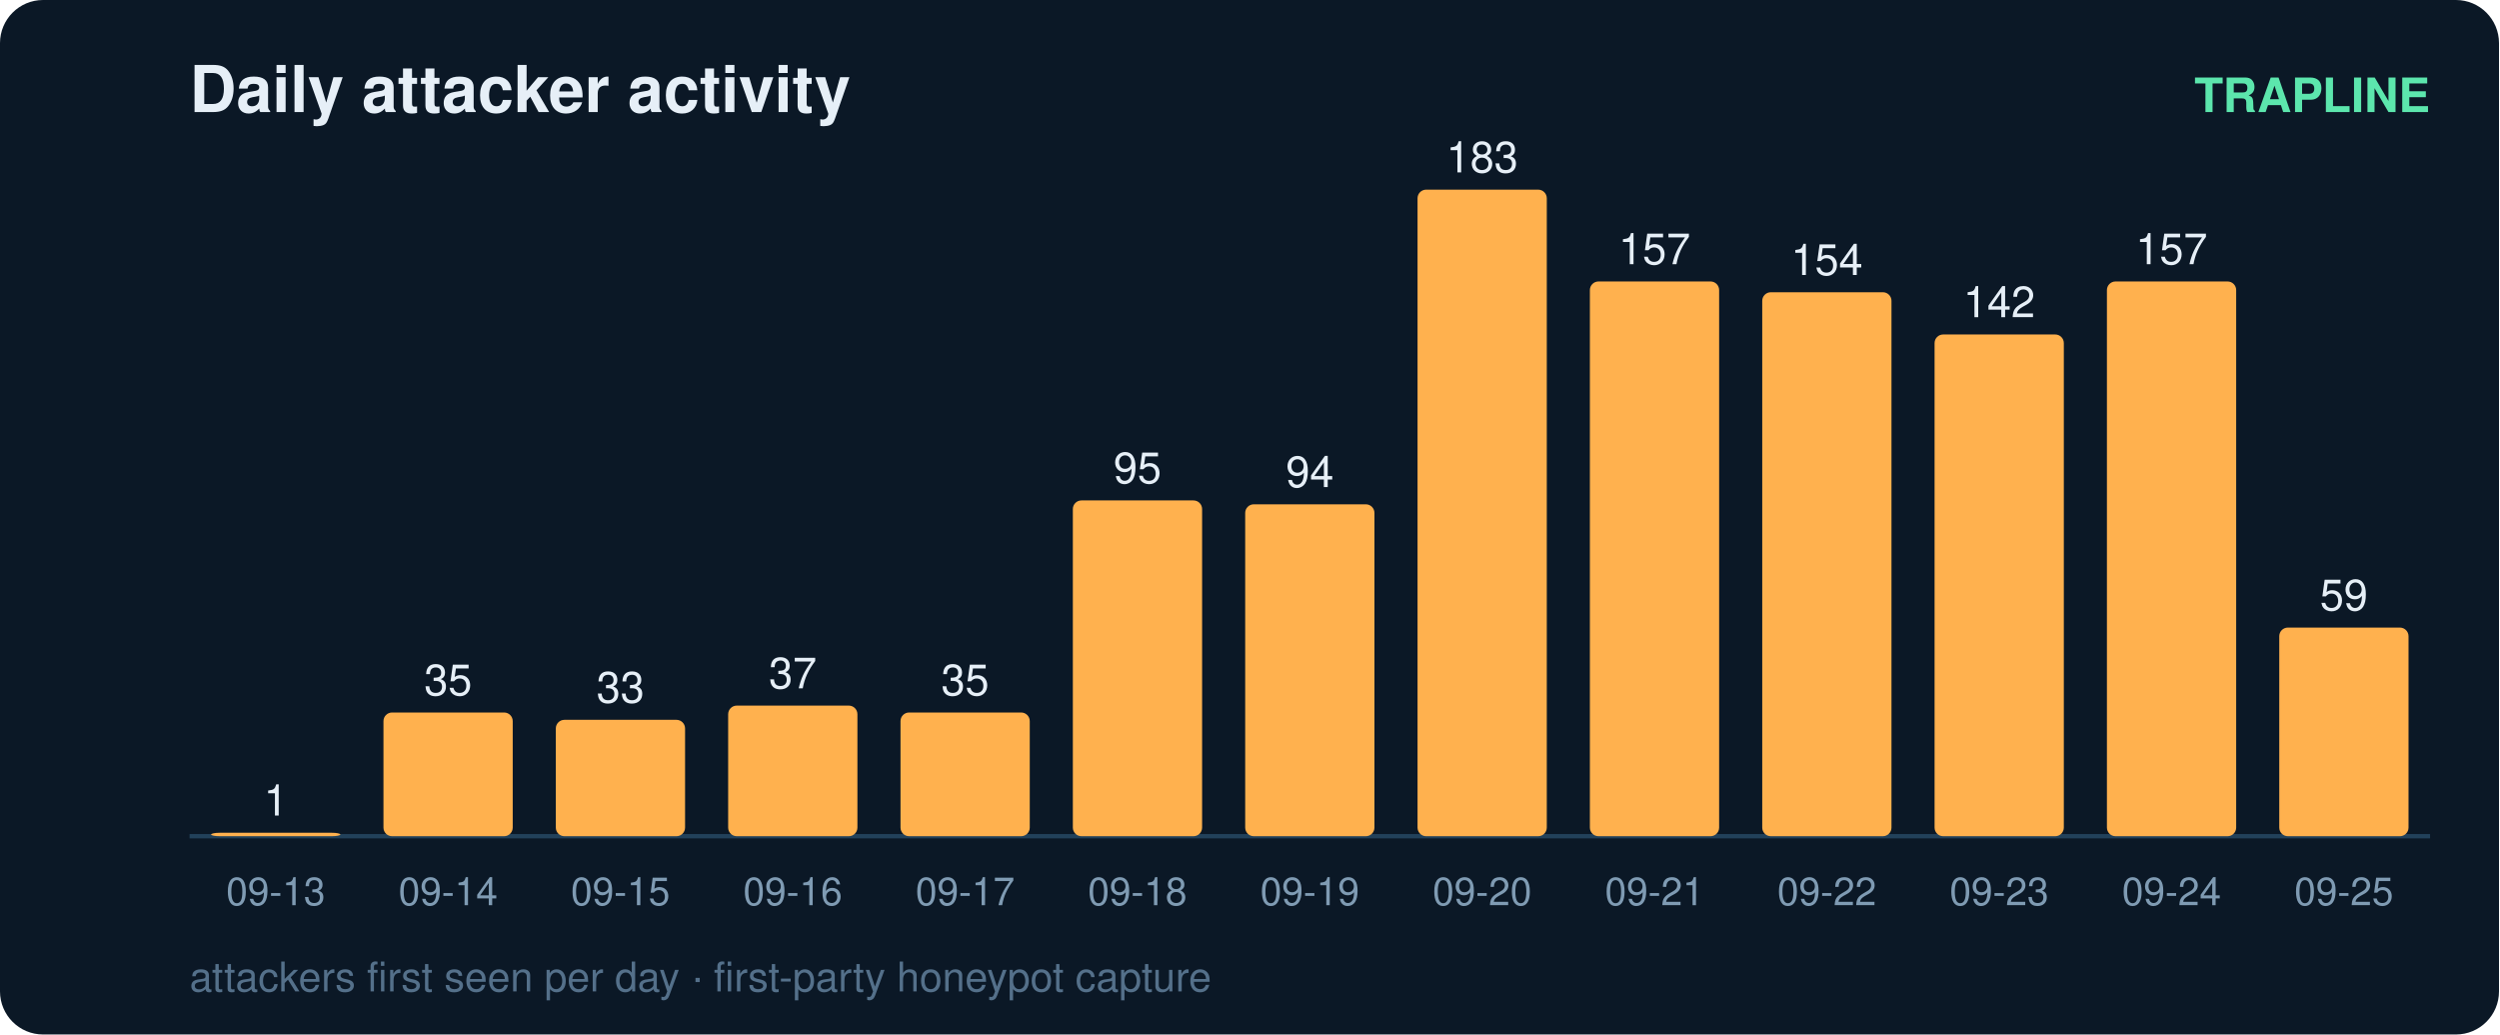
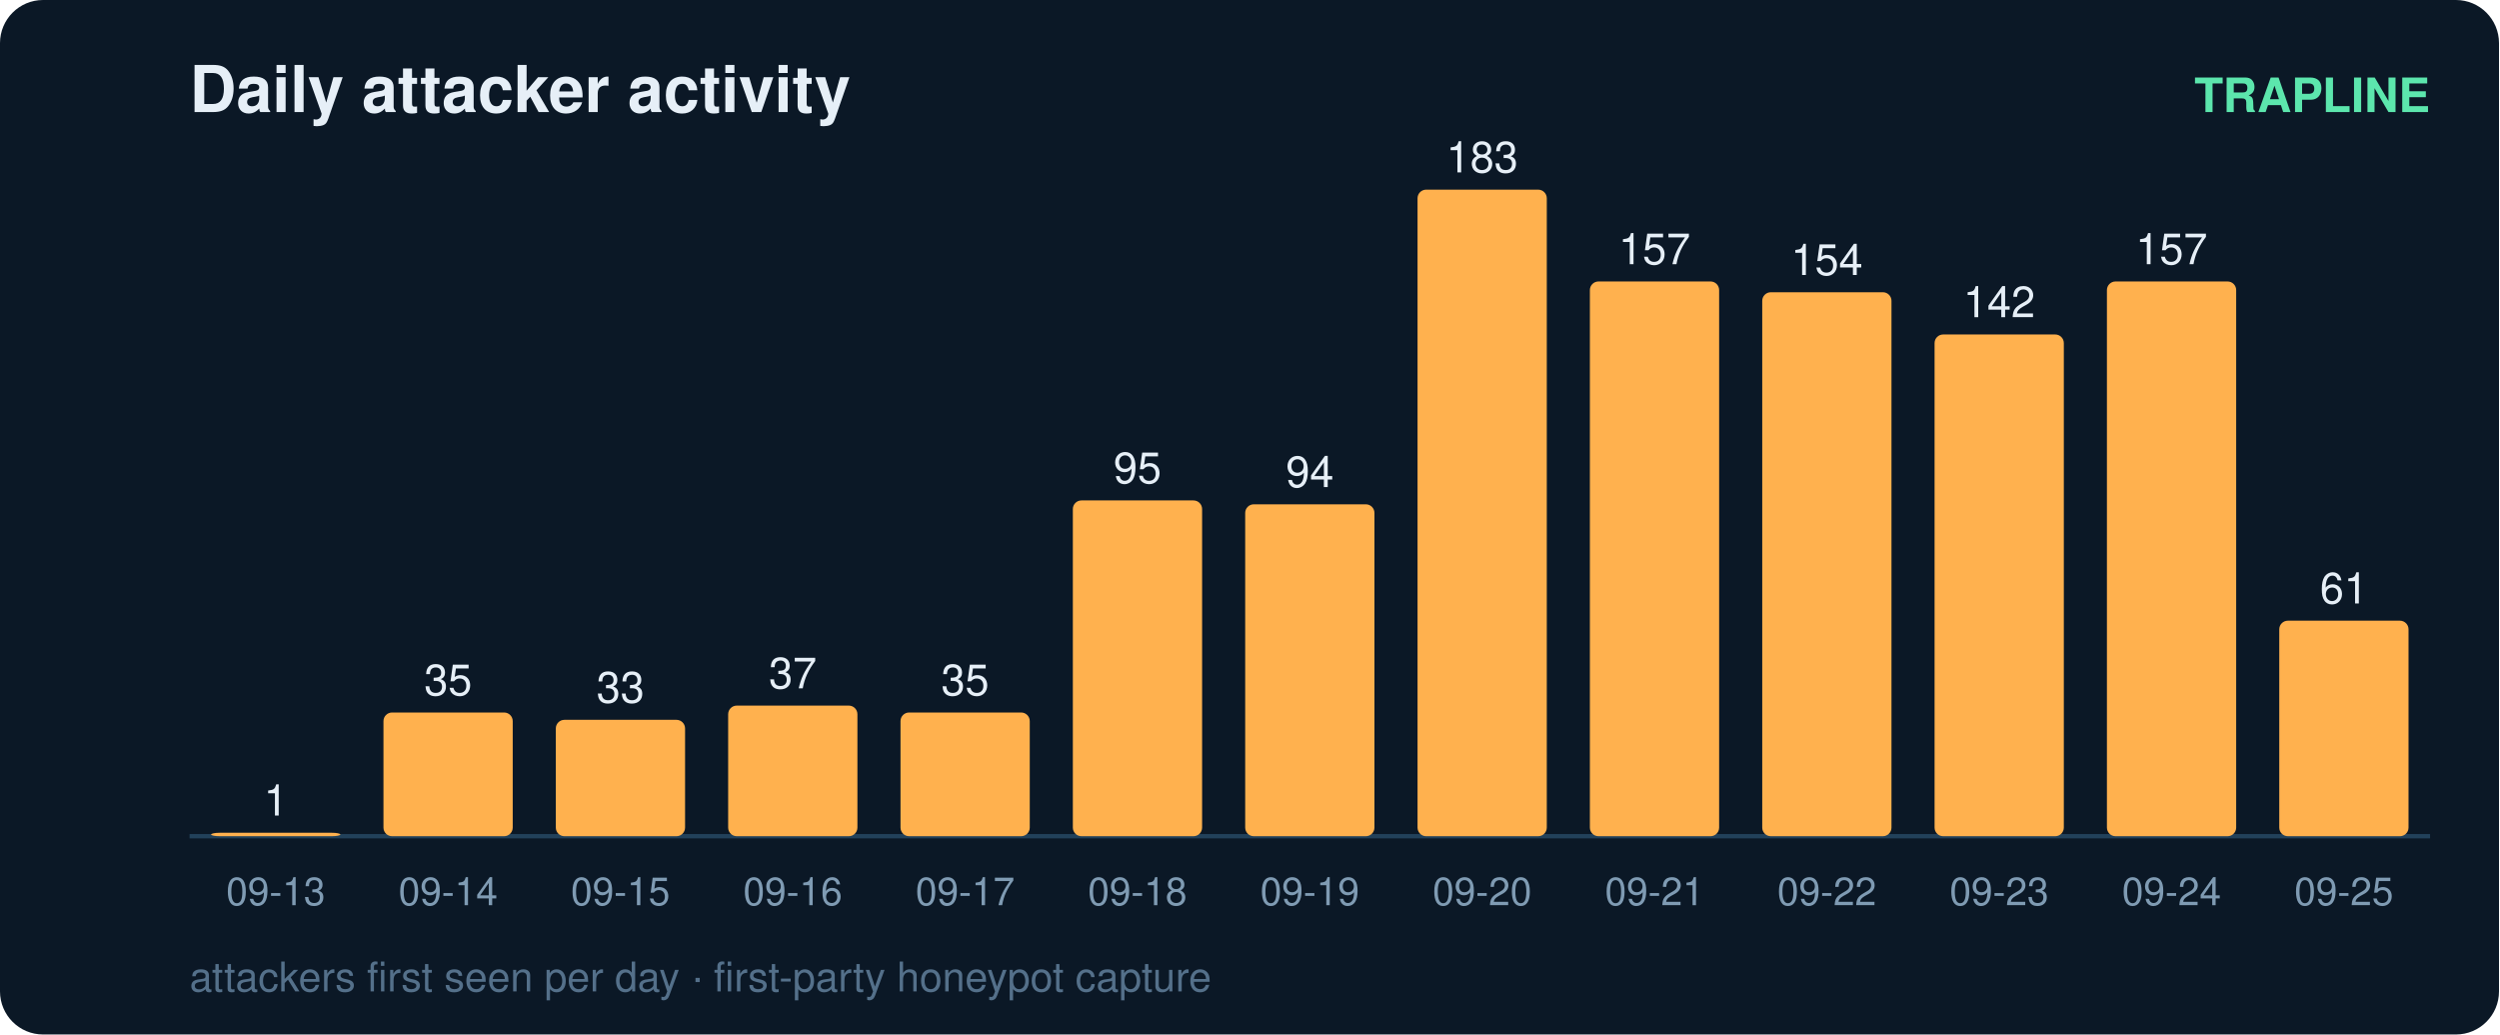
<svg xmlns="http://www.w3.org/2000/svg" width="580" height="240" viewBox="0 0 580 240" font-family="ui-sans-serif,Segoe UI,Helvetica,Arial">
  <rect width="580" height="240" rx="10" fill="#0b1826" />
  <text x="44" y="26" fill="#e6eff7" font-size="15" font-weight="700">Daily attacker activity</text>
  <text x="564" y="26" fill="#5ce6ad" font-size="11" text-anchor="end" font-weight="600">TRAPLINE</text>
  <line x1="44" y1="194" x2="564" y2="194" stroke="#22415a" stroke-width="1" />
  <rect x="49" y="193.2" width="30" height="0.8" rx="2" fill="#ffb14e" />
  <text x="64.0" y="189.2" fill="#e6eff7" font-size="10" text-anchor="middle" font-variant-numeric="tabular-nums">1</text>
  <text x="64.0" y="210.0" fill="#7f9bb3" font-size="9" text-anchor="middle">09-13</text>
  <rect x="89" y="165.3" width="30" height="28.7" rx="2" fill="#ffb14e" />
  <text x="104.0" y="161.3" fill="#e6eff7" font-size="10" text-anchor="middle" font-variant-numeric="tabular-nums">35</text>
  <text x="104.0" y="210.0" fill="#7f9bb3" font-size="9" text-anchor="middle">09-14</text>
  <rect x="129" y="167.0" width="30" height="27.0" rx="2" fill="#ffb14e" />
  <text x="144.0" y="163.0" fill="#e6eff7" font-size="10" text-anchor="middle" font-variant-numeric="tabular-nums">33</text>
  <text x="144.0" y="210.0" fill="#7f9bb3" font-size="9" text-anchor="middle">09-15</text>
  <rect x="169" y="163.7" width="30" height="30.3" rx="2" fill="#ffb14e" />
  <text x="184.0" y="159.7" fill="#e6eff7" font-size="10" text-anchor="middle" font-variant-numeric="tabular-nums">37</text>
  <text x="184.0" y="210.0" fill="#7f9bb3" font-size="9" text-anchor="middle">09-16</text>
  <rect x="209" y="165.3" width="30" height="28.7" rx="2" fill="#ffb14e" />
  <text x="224.0" y="161.3" fill="#e6eff7" font-size="10" text-anchor="middle" font-variant-numeric="tabular-nums">35</text>
  <text x="224.0" y="210.0" fill="#7f9bb3" font-size="9" text-anchor="middle">09-17</text>
  <rect x="249" y="116.1" width="30" height="77.9" rx="2" fill="#ffb14e" />
  <text x="264.0" y="112.1" fill="#e6eff7" font-size="10" text-anchor="middle" font-variant-numeric="tabular-nums">95</text>
  <text x="264.0" y="210.0" fill="#7f9bb3" font-size="9" text-anchor="middle">09-18</text>
  <rect x="289" y="117.0" width="30" height="77.0" rx="2" fill="#ffb14e" />
  <text x="304.0" y="113.0" fill="#e6eff7" font-size="10" text-anchor="middle" font-variant-numeric="tabular-nums">94</text>
  <text x="304.0" y="210.0" fill="#7f9bb3" font-size="9" text-anchor="middle">09-19</text>
  <rect x="329" y="44.0" width="30" height="150.0" rx="2" fill="#ffb14e" />
  <text x="344.0" y="40.0" fill="#e6eff7" font-size="10" text-anchor="middle" font-variant-numeric="tabular-nums">183</text>
  <text x="344.0" y="210.0" fill="#7f9bb3" font-size="9" text-anchor="middle">09-20</text>
  <rect x="369" y="65.3" width="30" height="128.7" rx="2" fill="#ffb14e" />
  <text x="384.0" y="61.3" fill="#e6eff7" font-size="10" text-anchor="middle" font-variant-numeric="tabular-nums">157</text>
  <text x="384.0" y="210.0" fill="#7f9bb3" font-size="9" text-anchor="middle">09-21</text>
  <rect x="409" y="67.8" width="30" height="126.2" rx="2" fill="#ffb14e" />
  <text x="424.0" y="63.8" fill="#e6eff7" font-size="10" text-anchor="middle" font-variant-numeric="tabular-nums">154</text>
  <text x="424.0" y="210.0" fill="#7f9bb3" font-size="9" text-anchor="middle">09-22</text>
  <rect x="449" y="77.6" width="30" height="116.4" rx="2" fill="#ffb14e" />
  <text x="464.0" y="73.6" fill="#e6eff7" font-size="10" text-anchor="middle" font-variant-numeric="tabular-nums">142</text>
  <text x="464.0" y="210.0" fill="#7f9bb3" font-size="9" text-anchor="middle">09-23</text>
  <rect x="489" y="65.3" width="30" height="128.7" rx="2" fill="#ffb14e" />
  <text x="504.0" y="61.3" fill="#e6eff7" font-size="10" text-anchor="middle" font-variant-numeric="tabular-nums">157</text>
  <text x="504.0" y="210.0" fill="#7f9bb3" font-size="9" text-anchor="middle">09-24</text>
-   <rect x="529" y="145.6" width="30" height="48.4" rx="2" fill="#ffb14e" />
-   <text x="544.0" y="141.6" fill="#e6eff7" font-size="10" text-anchor="middle" font-variant-numeric="tabular-nums">59</text>
+   <rect x="529" y="144.0" width="30" height="50.0" rx="2" fill="#ffb14e" />
+   <text x="544.0" y="140.0" fill="#e6eff7" font-size="10" text-anchor="middle" font-variant-numeric="tabular-nums">61</text>
  <text x="544.0" y="210.0" fill="#7f9bb3" font-size="9" text-anchor="middle">09-25</text>
  <text x="44" y="230" fill="#54708a" font-size="9.5">attackers first seen per day · first-party honeypot capture</text>
</svg>
